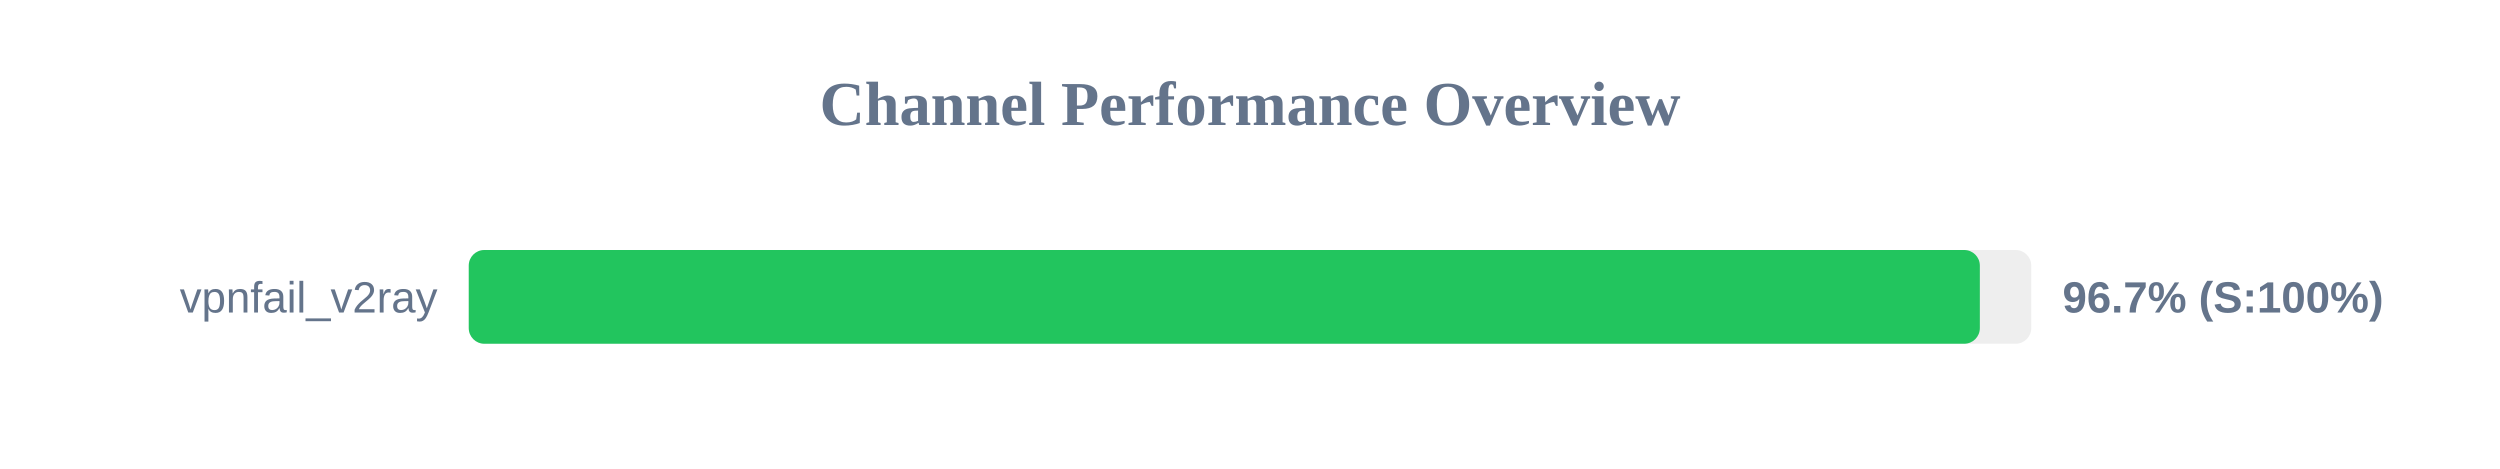
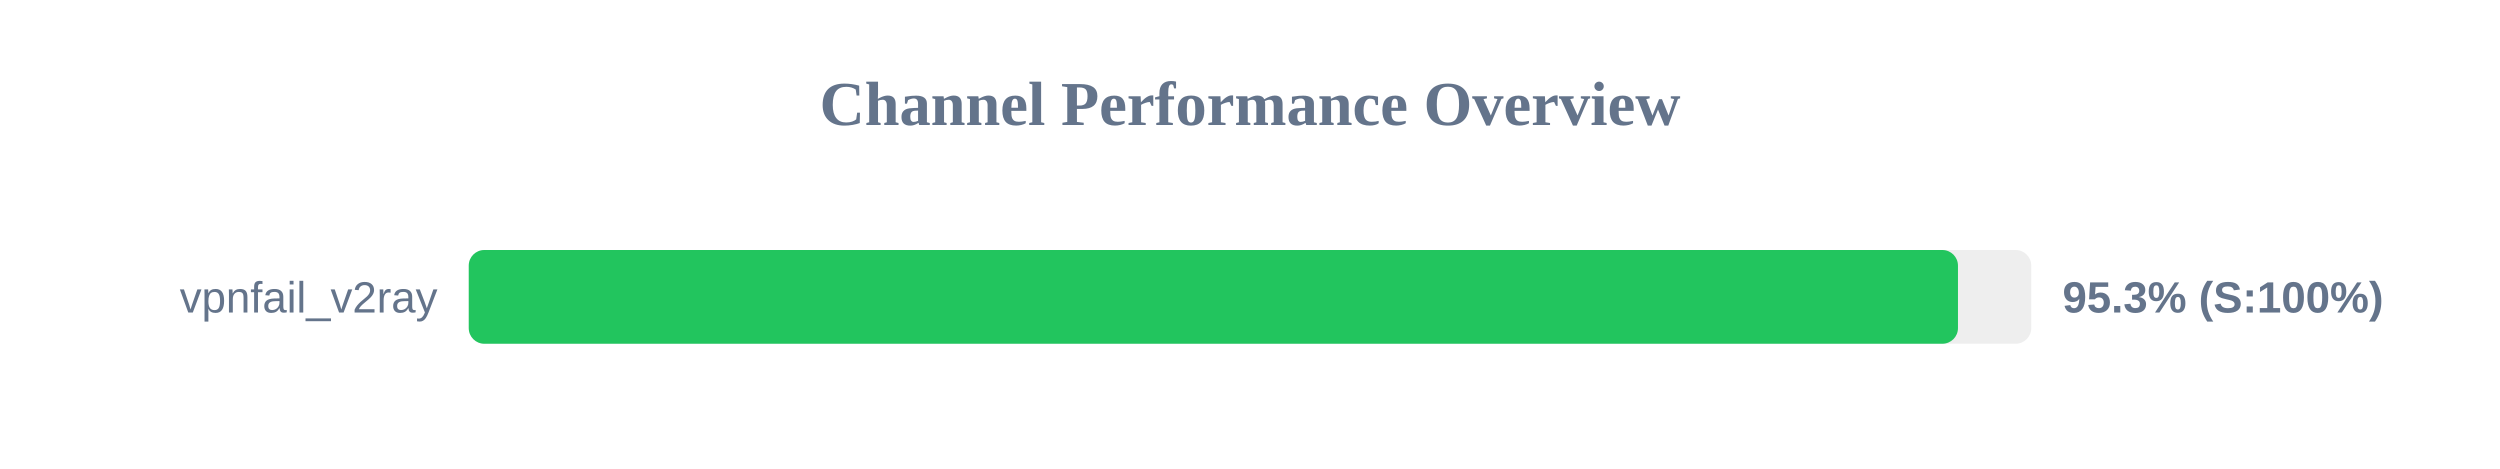
<svg xmlns="http://www.w3.org/2000/svg" width="800" height="150" version="1.1">
  <style>
        .row { font: 14px Arial; fill: #64748b; }
        .score { font: bold 14px Arial; fill: #64748b; }
    </style>
  <text x="400" y="40" text-anchor="middle" font-size="20px" font-weight="bold" fill="#64748b">Channel Performance Overview</text>
  <rect x="150" y="80" width="500" height="30" fill="#eee" rx="5" />
-   <rect x="150" y="80" width="483.55" height="30" fill="#22c55e" rx="5" />
+   <rect x="150" y="80" width="476.55" height="30" fill="#22c55e" rx="5" />
  <text x="140" y="100" text-anchor="end" class="row">vpnfail_v2ray</text>
-   <text x="660" y="100" text-anchor="start" class="score">96.7% (S:100%)</text>
+   <text x="660" y="100" text-anchor="start" class="score">95.3% (S:100%)</text>
</svg>
